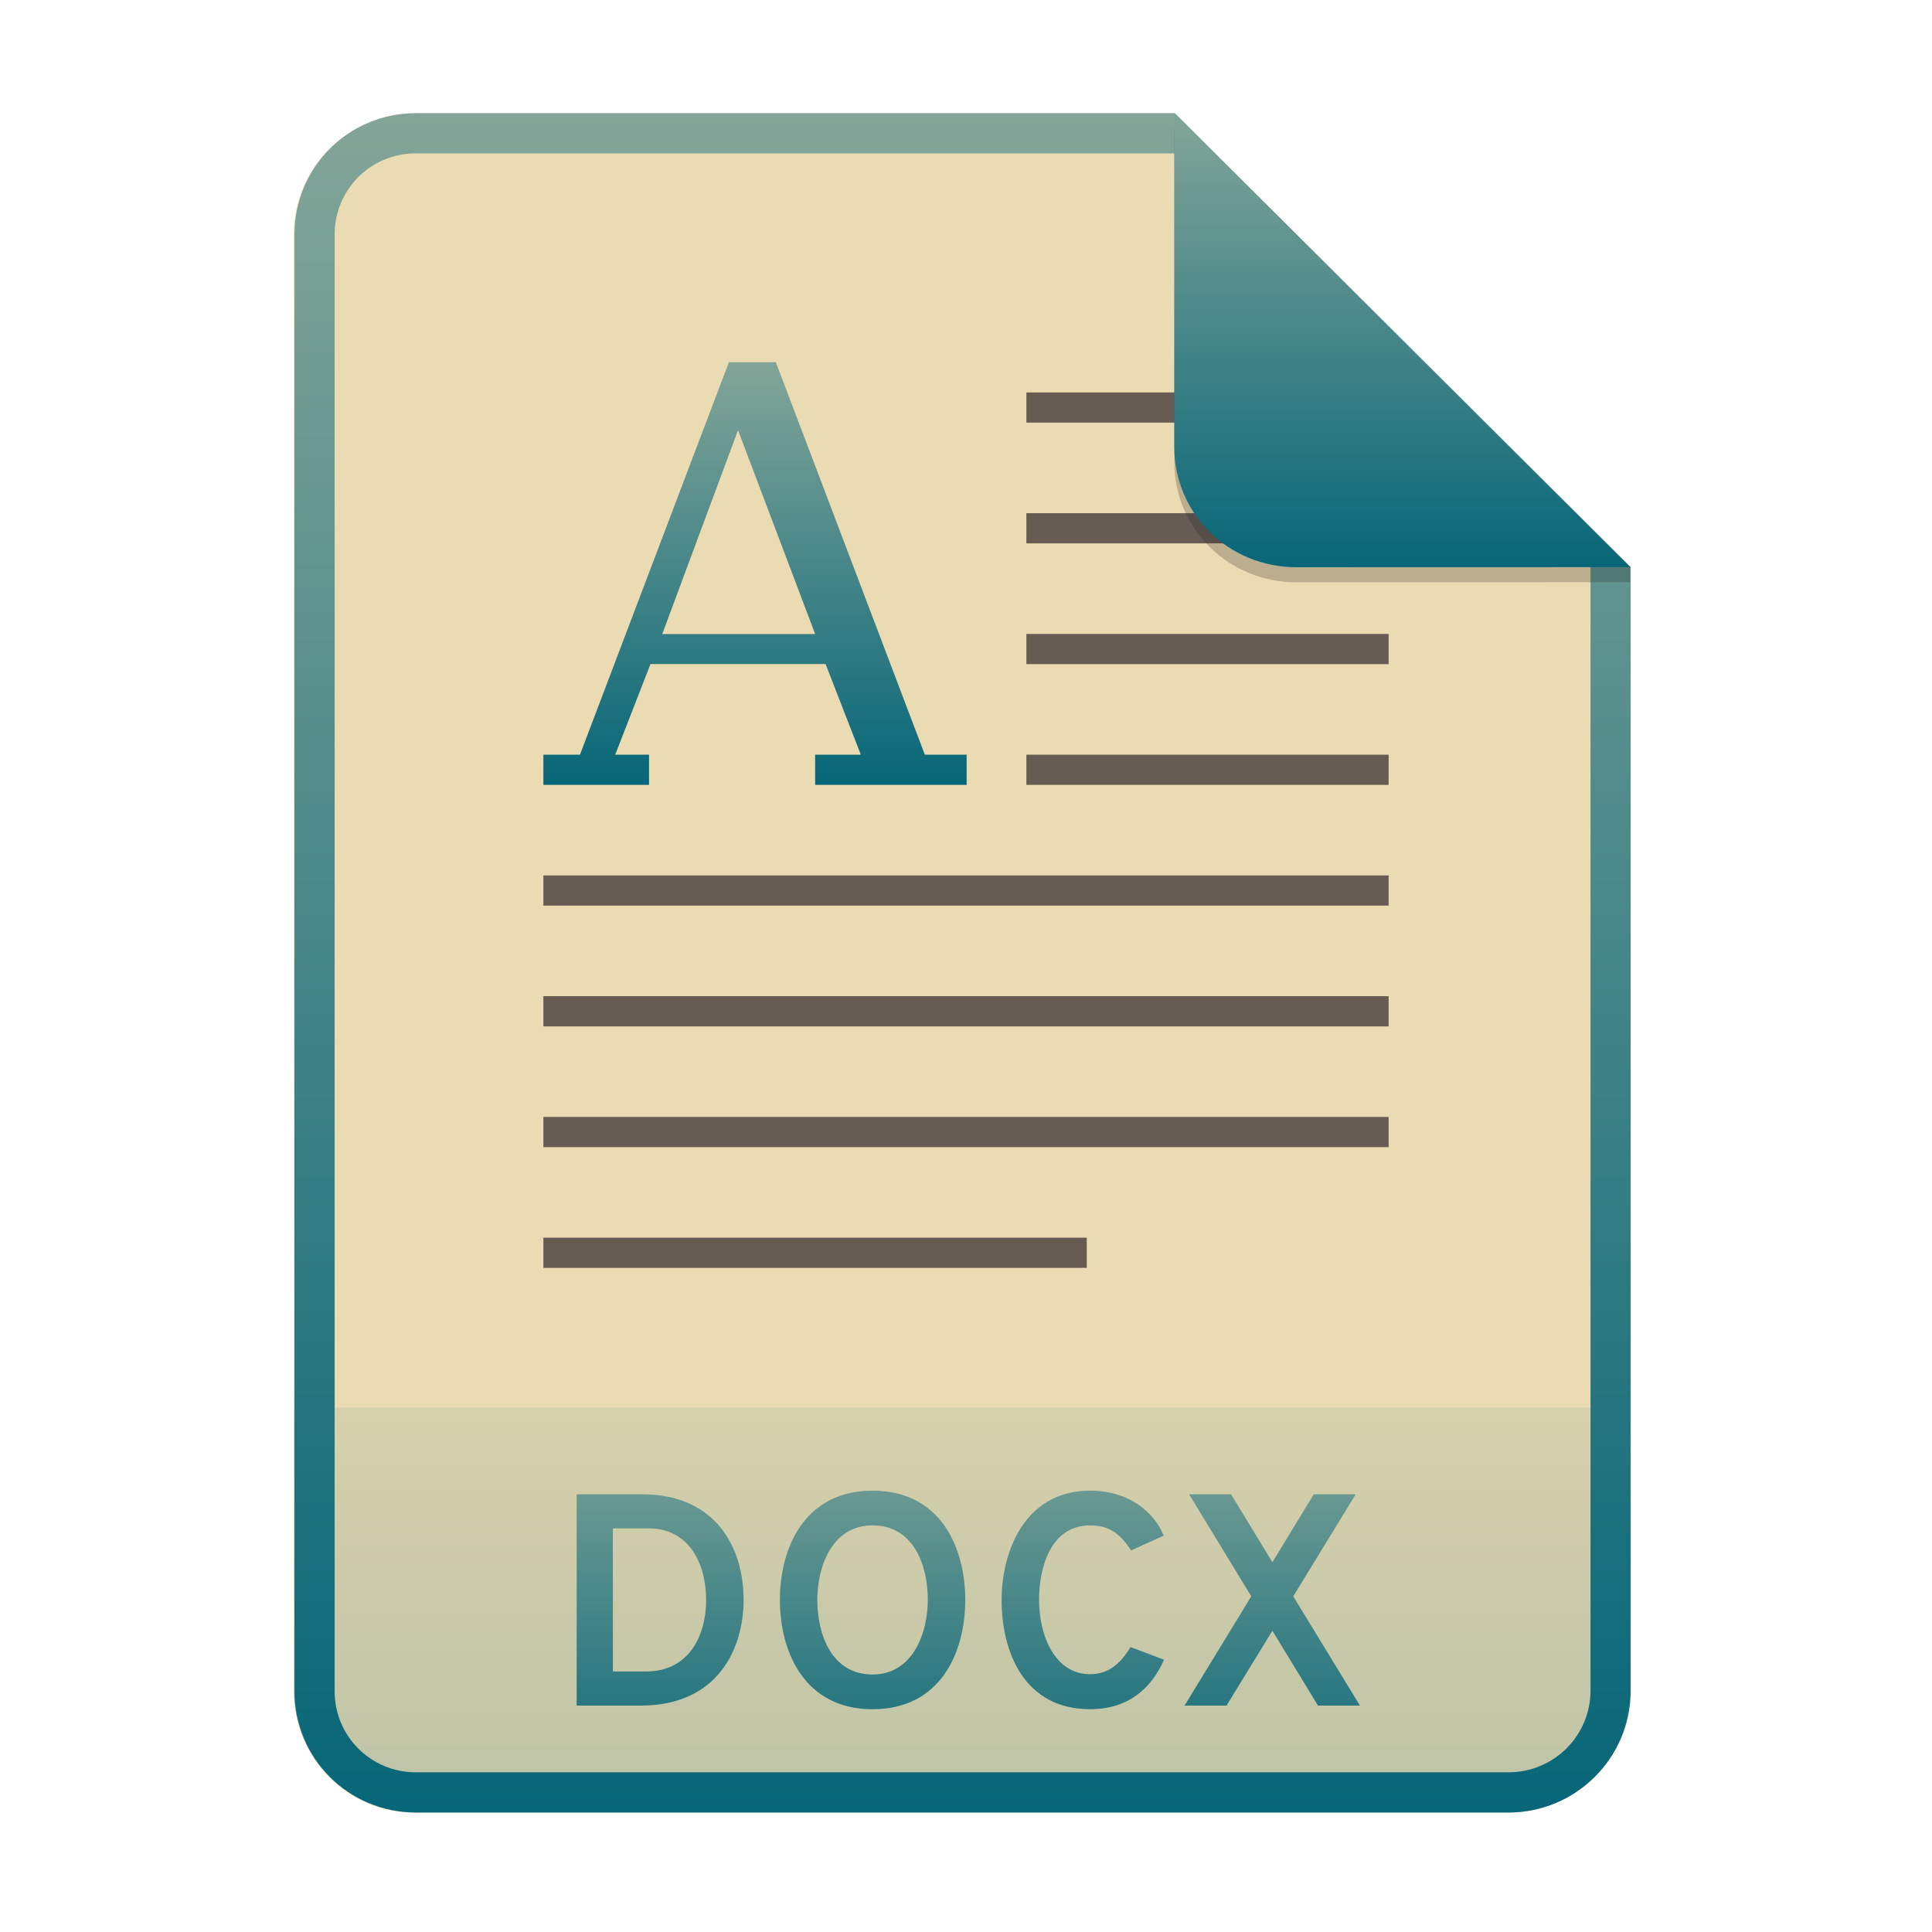
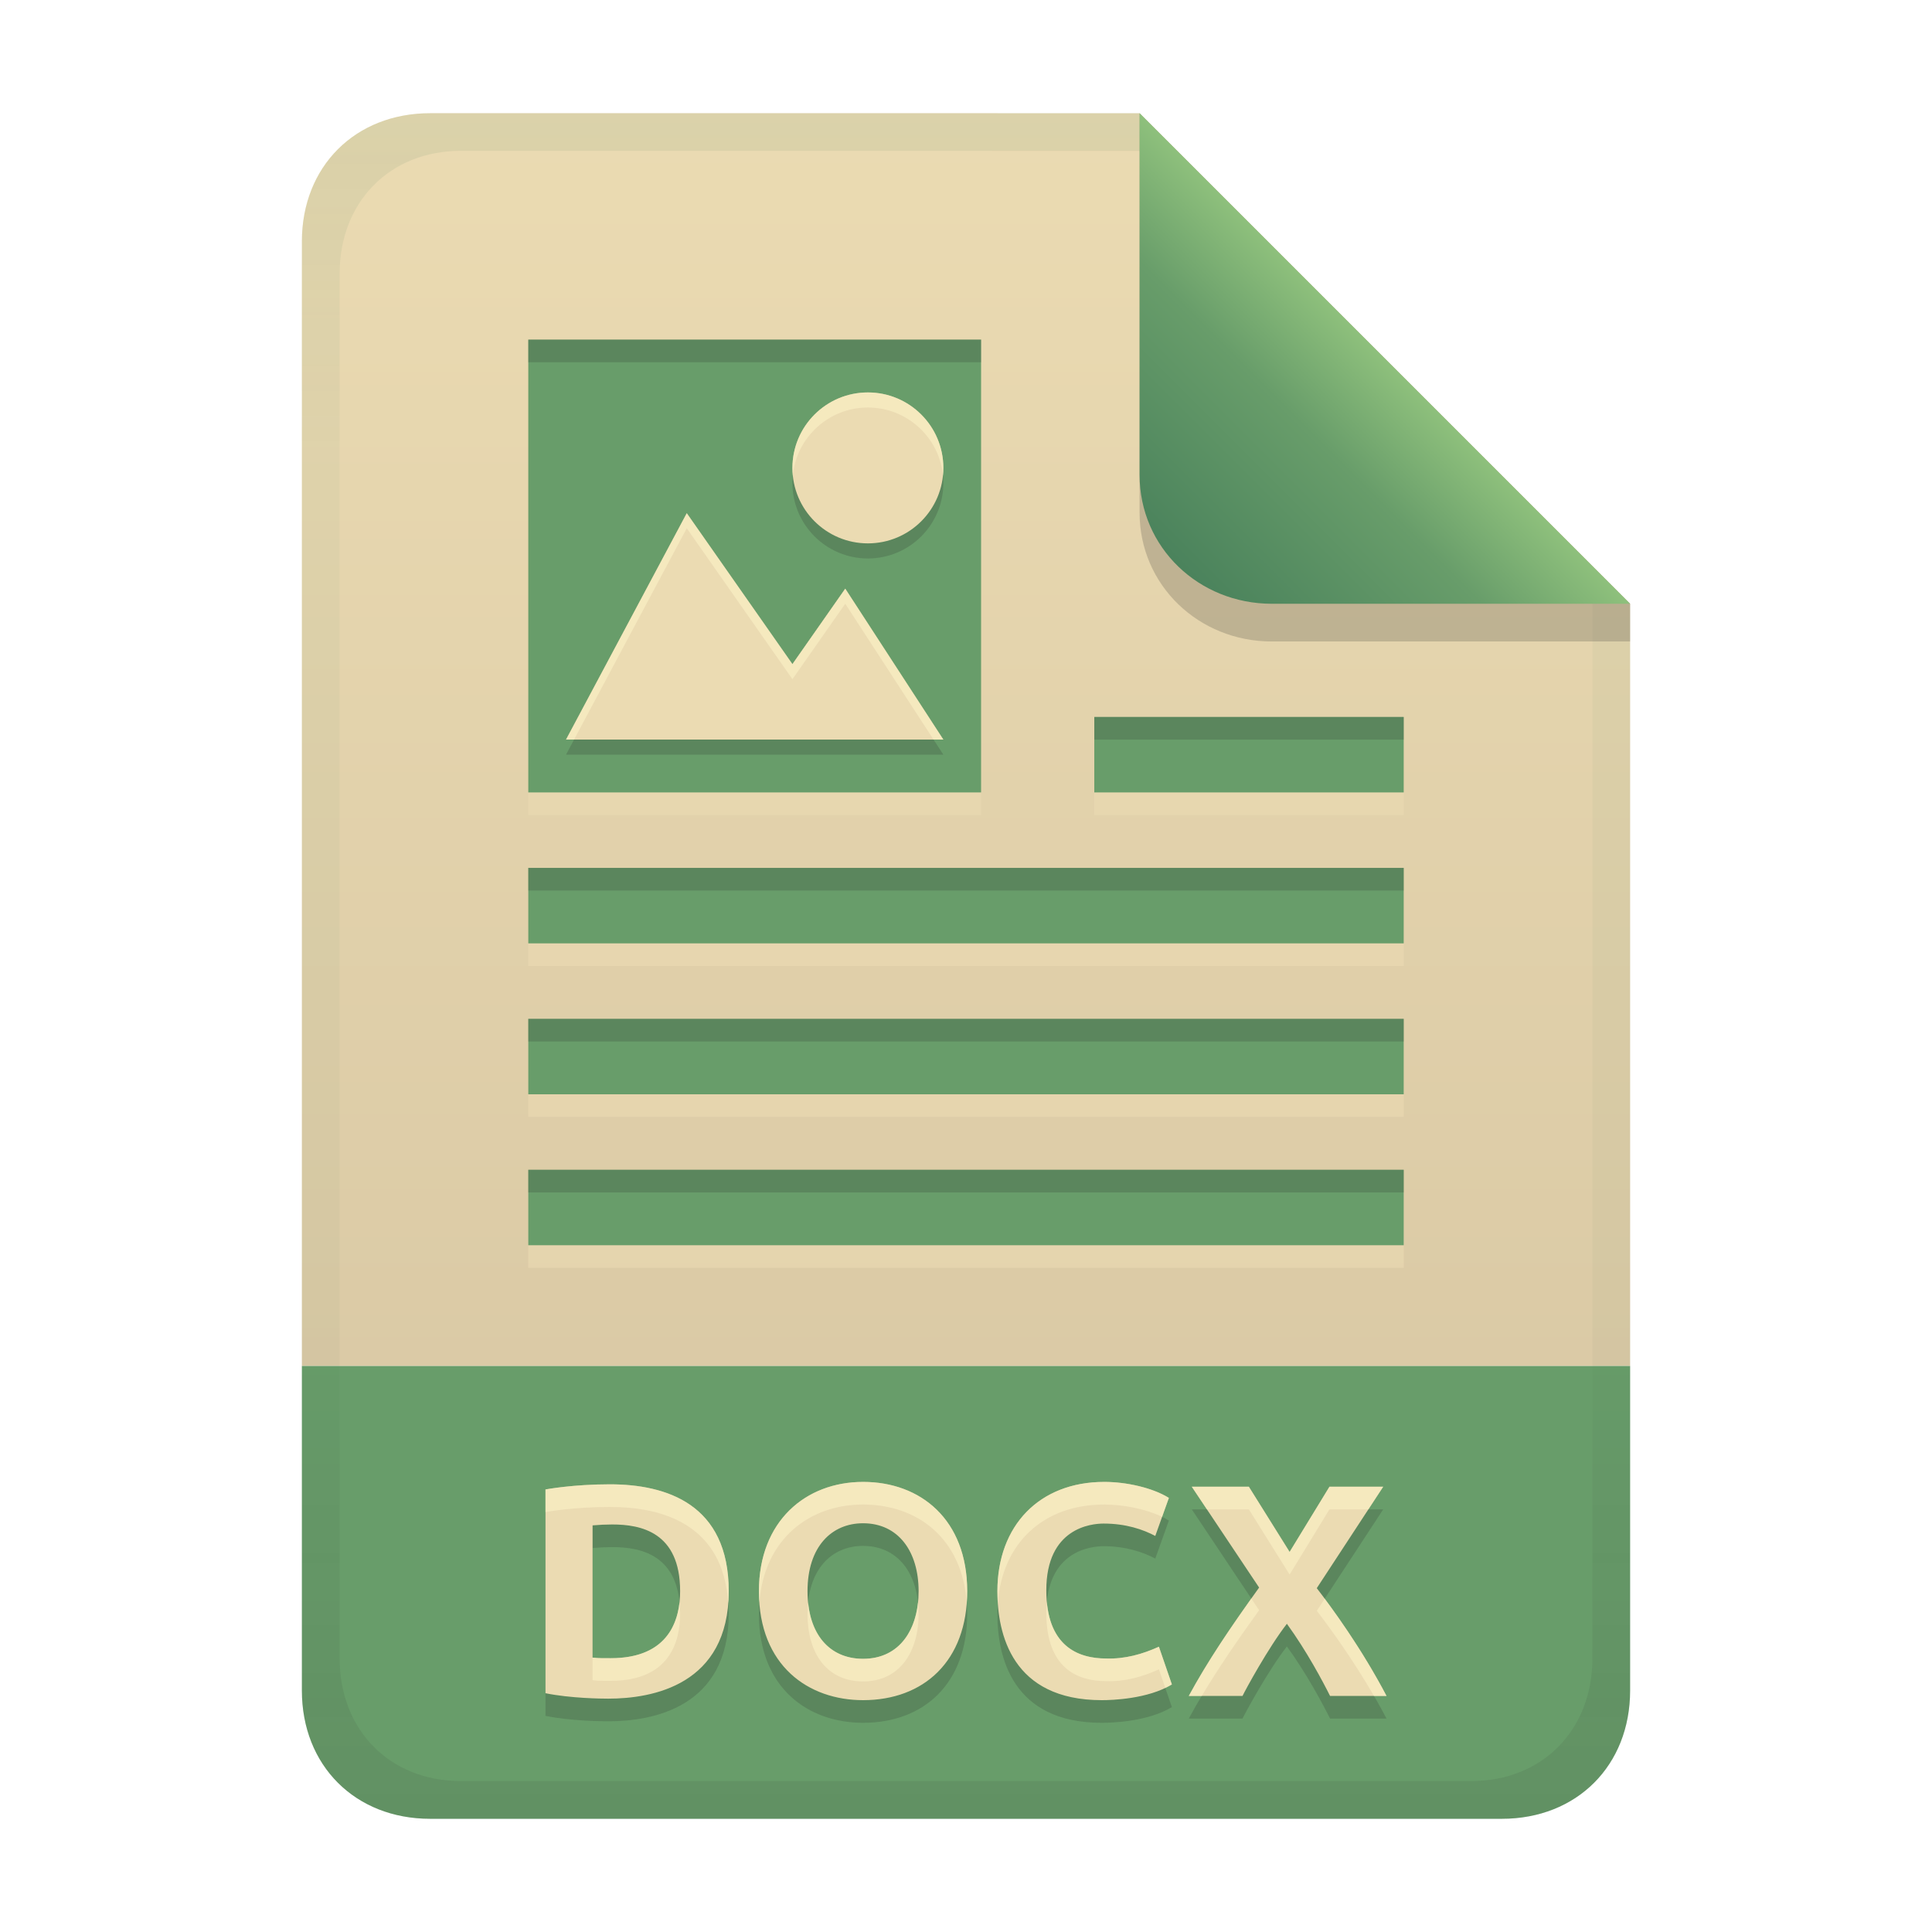
- <svg xmlns="http://www.w3.org/2000/svg" width="256" height="256" fill="none" version="1.1" viewBox="0 0 256 256">
-   <path d="m55.08 15h100.5l60.4 60.15 2e-3 148.9c0 8.911-7.262 16.13-16.17 16.13h-144.8c-8.91 0-16.08-7.174-16.08-16.08v-193c0-8.91 7.173-16.08 16.08-16.08h1e-4z" fill="#ebdbb2" />
-   <path d="m199.8 240.2c8.911 0 16.17-7.218 16.17-16.13l-1e-3 -37.55h-177v37.59c0 8.91 7.173 16.08 16.08 16.08h144.8z" fill="url(#paint0_linear)" opacity=".2" />
-   <path d="m155.6 20.32h-100.5c-5.973 0-10.76 4.792-10.76 10.76v193c0 5.973 4.792 10.76 10.76 10.76h144.8c5.992 0 10.85-4.856 10.85-10.81v-148.9l-55.08-54.83zm0-5.319h-100.5c-8.91 0-16.08 7.173-16.08 16.08v193c0 8.91 7.173 16.08 16.08 16.08h144.8c8.911 0 16.17-7.218 16.17-16.13l-2e-3 -148.9-60.4-60.15z" clip-rule="evenodd" fill="url(#paint1_linear)" fill-rule="evenodd" />
-   <path d="m76.41 198v28h8.48c10.28 0 13.64-7.6 13.64-14 0-6.96-3.68-14-13.48-14h-8.64zm9.16 23.48h-4.36v-18.96h4.8c5.32 0 7.56 4.76 7.56 9.48 0 4.4-2.04 9.48-8 9.48zm30.05 5c9.04 0 12.28-7.56 12.28-14.48s-3.24-14.48-12.28-14.48c-9 0-12.28 7.56-12.28 14.48s3.28 14.48 12.28 14.48zm0-4.6c-5.44 0-7.32-5.32-7.32-9.88 0-4.32 1.88-9.88 7.32-9.88s7.32 5.28 7.32 9.88c0 4.28-1.92 9.88-7.32 9.88zm28.82 4.6c5 0 8.08-2.68 9.8-6.56l-4.44-1.68c-1.28 2.12-2.84 3.6-5.36 3.6-4.72 0-6.76-5.2-6.76-9.84 0-4.4 1.6-9.88 6.76-9.88 2.64 0 4.04 1.2 5.44 3.32l4.32-1.96c-1.2-2.96-4.44-5.96-9.76-5.96-8.64 0-11.72 8.04-11.72 14.48 0 6.92 3 14.48 11.72 14.48zm30.2-0.48h5.56l-8.84-14.48 8.28-13.52h-5.56l-5.48 9-5.48-9h-5.56l8.24 13.52-8.84 14.48h5.56l6.08-9.92 6.04 9.92z" fill="url(#paint2_linear)" />
-   <path d="m136 52v3.999h48v-3.999h-48zm0 16v3.999h48v-3.999h-48zm0 16v4.003h48v-4.003h-48zm0 16v3.999h48v-3.999h-48zm-64 16v3.998h112v-3.998h-112zm0 16v4.003h112v-4.003h-112zm0 16v3.999h112v-3.999h-112zm0 16v3.999h72v-3.999h-72z" fill="#665c54" />
-   <path d="m96.58 48-19.73 52h-4.849v3.999h14v-3.999h-4.482l4.675-12.01h23.2l4.668 12.01h-6.055v3.999h20.08v-3.999h-5.541l-19.74-52h-6.233zm1.213 9.003 10.22 27.01h-20.26l10.04-27.01z" fill="url(#paint3_linear)" />
-   <path d="m155.6 17v44.23c0 8.91 7.259 15.93 16.17 15.93l44.23-0.011v-2l-60.4-58.15z" fill="#282828" opacity=".25" />
-   <path d="m155.6 15v44.23c0 8.91 7.259 15.93 16.17 15.93l44.23-0.011-60.4-60.15z" fill="url(#paint4_linear)" />
+ <svg xmlns="http://www.w3.org/2000/svg" width="256" height="256" version="1.1" viewBox="0 0 256 256">
  <defs>
-     <linearGradient id="paint0_linear" x1="127.5" x2="127.5" y1="186.5" y2="240.2" gradientUnits="userSpaceOnUse">
-       <stop stop-color="#83a598" offset="0" />
-       <stop stop-color="#076678" offset="1" />
+     <linearGradient id="linearGradient7-6-0-15-8" x1="186" x2="156" y1="45.006" y2="75.012" gradientTransform="matrix(1.0833,0,0,1.0833,-17.994,-1.2496)" gradientUnits="userSpaceOnUse">
+       <stop stop-color="#8ec07c" offset="0" />
+       <stop stop-color="#689d6a" offset=".303" />
+       <stop stop-color="#427b58" offset="1" />
    </linearGradient>
-     <linearGradient id="paint1_linear" x1="127.5" x2="127.5" y1="15" y2="240.2" gradientUnits="userSpaceOnUse">
-       <stop stop-color="#83a598" offset="0" />
-       <stop stop-color="#076678" offset="1" />
+     <linearGradient id="linearGradient21-3" x1="128" x2="128" y1="15" y2="241" gradientTransform="translate(3e-5,3e-5)" gradientUnits="userSpaceOnUse">
+       <stop stop-color="#ebdbb2" offset="0" />
+       <stop stop-color="#d5c4a1" offset="1" />
    </linearGradient>
-     <linearGradient id="paint2_linear" x1="127.5" x2="127.5" y1="187" y2="240" gradientUnits="userSpaceOnUse">
-       <stop stop-color="#83a598" offset="0" />
-       <stop stop-color="#076678" offset="1" />
-     </linearGradient>
-     <linearGradient id="paint3_linear" x1="72" x2="72" y1="48" y2="104" gradientUnits="userSpaceOnUse">
-       <stop stop-color="#83a598" offset="1e-7" />
-       <stop stop-color="#076678" offset="1" />
-     </linearGradient>
-     <linearGradient id="paint4_linear" x1="185.8" x2="185.8" y1="15" y2="75.16" gradientUnits="userSpaceOnUse">
-       <stop stop-color="#83a598" offset="0" />
-       <stop stop-color="#076678" offset="1" />
+     <linearGradient id="linearGradient14-6-1" x1="128" x2="128" y1="15.001" y2="241" gradientTransform="translate(.001 .00148)" gradientUnits="userSpaceOnUse">
+       <stop stop-color="#427b58" stop-opacity=".1" offset="0" />
+       <stop stop-color="#427b58" stop-opacity=".047" offset=".2" />
+       <stop stop-color="#427b58" stop-opacity=".047" offset=".704" />
+       <stop stop-color="#282828" stop-opacity=".05" offset=".805" />
+       <stop stop-color="#282828" stop-opacity=".104" offset="1" />
    </linearGradient>
  </defs>
+   <path d="m57 15c-9.939 0-17 7.059-17 17v149h176v-101l-64.998-64.998z" fill="url(#linearGradient21-3)" style="paint-order:markers fill stroke" />
+   <path d="m57 241c-9.939 0-17-7.059-17-17v-43h176v43c0 9.941-7.061 17-17 17z" fill="#689d6a" stroke-linecap="round" stroke-linejoin="round" stroke-miterlimit="0" style="paint-order:markers fill stroke" />
+   <path d="m78.52 222.64c0.797 0.098 1.599 0.08 2.4 0.08 7.794 0 9.2-5.158 9.2-8.88 0-7.853-5.23-8.84-9-8.84-0.869 4e-3 -1.736 0.042-2.6 0.12zm18.04-8.8c0 12.439-10.106 14.24-15.96 14.24-0.887 0-4.987-0.041-8.32-0.72v-27c0.135-0.025 3.691-0.68 8.52-0.68 7.507 0 15.76 2.623 15.76 14.16zm10.44 0c0 5.663 2.883 8.96 7.36 8.96 4.878 0 7.36-3.927 7.36-8.96 0-5.252-2.676-9-7.36-9-4.175 0-7.36 3.109-7.36 9zm21.16 0c0 9.292-5.78 14.44-13.8 14.44-7.198 0-13.8-4.518-13.8-14.44 0-9.283 6.202-14.48 13.8-14.48 7.624 0 13.8 4.991 13.8 14.48zm17.84 14.44c-11.917 0-13.84-8.776-13.84-14.44 0-8.71 5.577-14.48 14.16-14.48 2.931 0 6.411 0.777 8.56 2.12l-1.8 5.04c-1.62-0.861-3.9-1.64-6.84-1.64-1.657 0-7.6 0.576-7.6 8.84 0 7.377 4.165 9.04 7.92 9.04 2.47 0.084 4.78-0.554 7-1.56l1.72 5c-3.204 1.942-7.974 2.08-9.28 2.08zm30.24-0.56c-0.951-1.903-3.08-5.923-5.72-9.56-2.46 3.162-5.512 8.784-5.88 9.56h-7.12c2.491-4.585 5.455-8.992 9.32-14.36l-8.92-13.36h7.56l5.4 8.64 5.28-8.64h7.12l-8.8 13.44c2.032 2.636 5.968 8.034 9.24 14.28z" fill="#282828" opacity=".2" aria-label="DOCX" />
+   <path d="m78.52 219.64c0.797 0.098 1.599 0.08 2.4 0.08 7.794 0 9.2-5.158 9.2-8.88 0-7.853-5.23-8.84-9-8.84-0.869 4e-3 -1.736 0.042-2.6 0.12zm18.04-8.8c0 12.439-10.106 14.24-15.96 14.24-0.887 0-4.987-0.041-8.32-0.72v-27c0.135-0.025 3.691-0.68 8.52-0.68 7.507 0 15.76 2.623 15.76 14.16zm10.44 0c0 5.663 2.883 8.96 7.36 8.96 4.878 0 7.36-3.927 7.36-8.96 0-5.252-2.676-9-7.36-9-4.175 0-7.36 3.109-7.36 9zm21.16 0c0 9.292-5.78 14.44-13.8 14.44-7.198 0-13.8-4.518-13.8-14.44 0-9.283 6.202-14.48 13.8-14.48 7.624 0 13.8 4.991 13.8 14.48zm17.84 14.44c-11.917 0-13.84-8.776-13.84-14.44 0-8.71 5.577-14.48 14.16-14.48 2.931 0 6.411 0.777 8.56 2.12l-1.8 5.04c-1.62-0.861-3.9-1.64-6.84-1.64-1.657 0-7.6 0.576-7.6 8.84 0 7.377 4.165 9.04 7.92 9.04 2.47 0.084 4.78-0.554 7-1.56l1.72 5c-3.204 1.942-7.974 2.08-9.28 2.08zm30.24-0.56c-0.951-1.903-3.08-5.923-5.72-9.56-2.46 3.162-5.512 8.784-5.88 9.56h-7.12c2.491-4.585 5.455-8.992 9.32-14.36l-8.92-13.36h7.56l5.4 8.64 5.28-8.64h7.12l-8.8 13.44c2.032 2.636 5.968 8.034 9.24 14.28z" fill="#ebdbb2" aria-label="DOCX" />
+   <path d="m114.36 196.36c-7.598 0-13.799 5.197-13.799 14.48 0 0.512 0.028 1.001 0.062 1.484 0.642-8.328 6.564-12.965 13.736-12.965 7.223 0 13.138 4.488 13.74 13.029 0.037-0.504 0.06-1.018 0.06-1.549 0-9.489-6.177-14.48-13.801-14.48zm31.961 0c-8.583 0-14.16 5.771-14.16 14.48 0 0.501 0.021 1.032 0.057 1.574 0.58-7.906 5.999-13.055 14.104-13.055 2.553 0 5.521 0.591 7.664 1.631l0.896-2.51c-2.149-1.343-5.63-2.121-8.561-2.121zm-65.52 0.32c-4.829 0-8.387 0.655-8.521 0.68v3c0.135-0.025 3.693-0.68 8.521-0.68 7.185 0 15.032 2.425 15.693 12.748 0.039-0.511 0.066-1.035 0.066-1.588 0-11.537-8.253-14.16-15.76-14.16zm77.119 0.32 2.004 3h5.557l5.4 8.641 5.279-8.641h5.154l1.965-3h-7.119l-5.279 8.641-5.4-8.641zm7.889 14.816c-3.35 4.707-6.033 8.751-8.289 12.904h1.721c2.123-3.563 4.581-7.169 7.6-11.361zm9.719 0.025-1.047 1.598c1.697 2.202 4.719 6.342 7.576 11.281h1.664c-2.807-5.358-6.03-9.977-8.193-12.879zm-36.816 0.395c-0.045 0.465-0.07 0.958-0.07 1.484 0 7.377 4.165 9.039 7.92 9.039 2.47 0.084 4.78-0.554 7-1.561l0.842 2.449c0.298-0.142 0.599-0.281 0.877-0.449l-1.719-5c-2.22 1.006-4.53 1.645-7 1.561-3.481 0-7.309-1.438-7.85-7.523zm-48.67 0.074c-0.381 3.476-2.314 7.41-9.121 7.41-0.801 0-1.603 0.018-2.4-0.08v3c0.797 0.098 1.599 0.08 2.4 0.08 7.794 0 9.199-5.159 9.199-8.881 0-0.545-0.03-1.049-0.078-1.529zm31.594 0.029c-0.454 4.29-2.895 7.461-7.275 7.461-4.061 0-6.801-2.721-7.277-7.451-0.048 0.477-0.082 0.969-0.082 1.49 0 5.663 2.882 8.961 7.359 8.961 4.878 0 7.361-3.928 7.361-8.961 0-0.517-0.035-1.014-0.086-1.5z" fill="#fbf1c7" opacity=".6" />
+   <path d="m70 48v60h60v-60zm75 50v10h41v-10zm-75 20v10h116v-10zm0 20v10h116v-10zm0 20v10h116v-10z" fill="#ebdbb2" opacity=".6" style="paint-order:markers fill stroke" />
+   <path d="m70 45v60h60v-60zm75 50v10h41v-10zm-75 20v10h116v-10zm0 20v10h116v-10zm0 20v10h116v-10z" fill="#689d6a" style="paint-order:markers fill stroke" />
+   <path d="m70 45v3h60v-3zm75 50v3h41v-3zm-75 20v3h116v-3zm0 20v3h116v-3zm0 20v3h116v-3z" fill="#282828" opacity=".2" style="paint-order:markers fill stroke" />
+   <path d="m115 54c-5.523 0-10 4.477-10 10s4.477 10 10 10 10-4.477 10-10-4.477-10-10-10zm-24 16-16 30h50l-13-20-7 10z" fill="#282828" opacity=".2" stroke-linecap="round" stroke-linejoin="round" stroke-miterlimit="0" stroke-width="1.5" style="paint-order:markers fill stroke" />
+   <path d="m115 52c-5.523 0-10 4.477-10 10s4.477 10 10 10 10-4.477 10-10-4.477-10-10-10zm-24 16-16 30h50l-13-20-7 10z" fill="#ebdbb2" stroke-linecap="round" stroke-linejoin="round" stroke-miterlimit="0" stroke-width="1.5" style="paint-order:markers fill stroke" />
+   <path d="m115 52c-5.523 0-10 4.477-10 10 0 0.338 0.016 0.671 0.049 1 0.502-5.053 4.766-9 9.951-9s9.449 3.947 9.951 9c0.033-0.329 0.049-0.662 0.049-1 0-5.523-4.477-10-10-10zm-24 16-16 30h1.066l14.934-28 14 20 7-10 11.699 18h1.301l-13-20-7 10z" fill="#fbf1c7" opacity=".6" stroke-linecap="round" stroke-linejoin="round" stroke-miterlimit="0" stroke-width="1.5" style="paint-order:markers fill stroke" />
+   <path d="m57.001 15.001c-9.939 0-17 7.059-17 17v192c0 9.939 7.059 17 17 17h142c9.941 0 17-7.061 17-17v-144l-65-65zm4.033 4.99 89.967 0.01 60 60 2e-4 139.75c1e-5 9.5-6.657 16.248-16.033 16.248h-133.93c-9.376 0-16.033-6.748-16.033-16.248v-183.51c0-9.501 6.659-16.25 16.033-16.25z" fill="url(#linearGradient14-6-1)" style="paint-order:markers fill stroke" />
+   <path d="m151 15.002v52.914c0 9.652 7.864 17.084 17.518 17.084l47.482-1.34e-4v-5z" fill="#282828" opacity=".2" stroke-width="1.083" />
+   <path d="m151 15.002v47.916c0 9.652 7.864 17.084 17.518 17.084l47.482-1.34e-4z" fill="url(#linearGradient7-6-0-15-8)" stroke-width="1.083" />
</svg>
